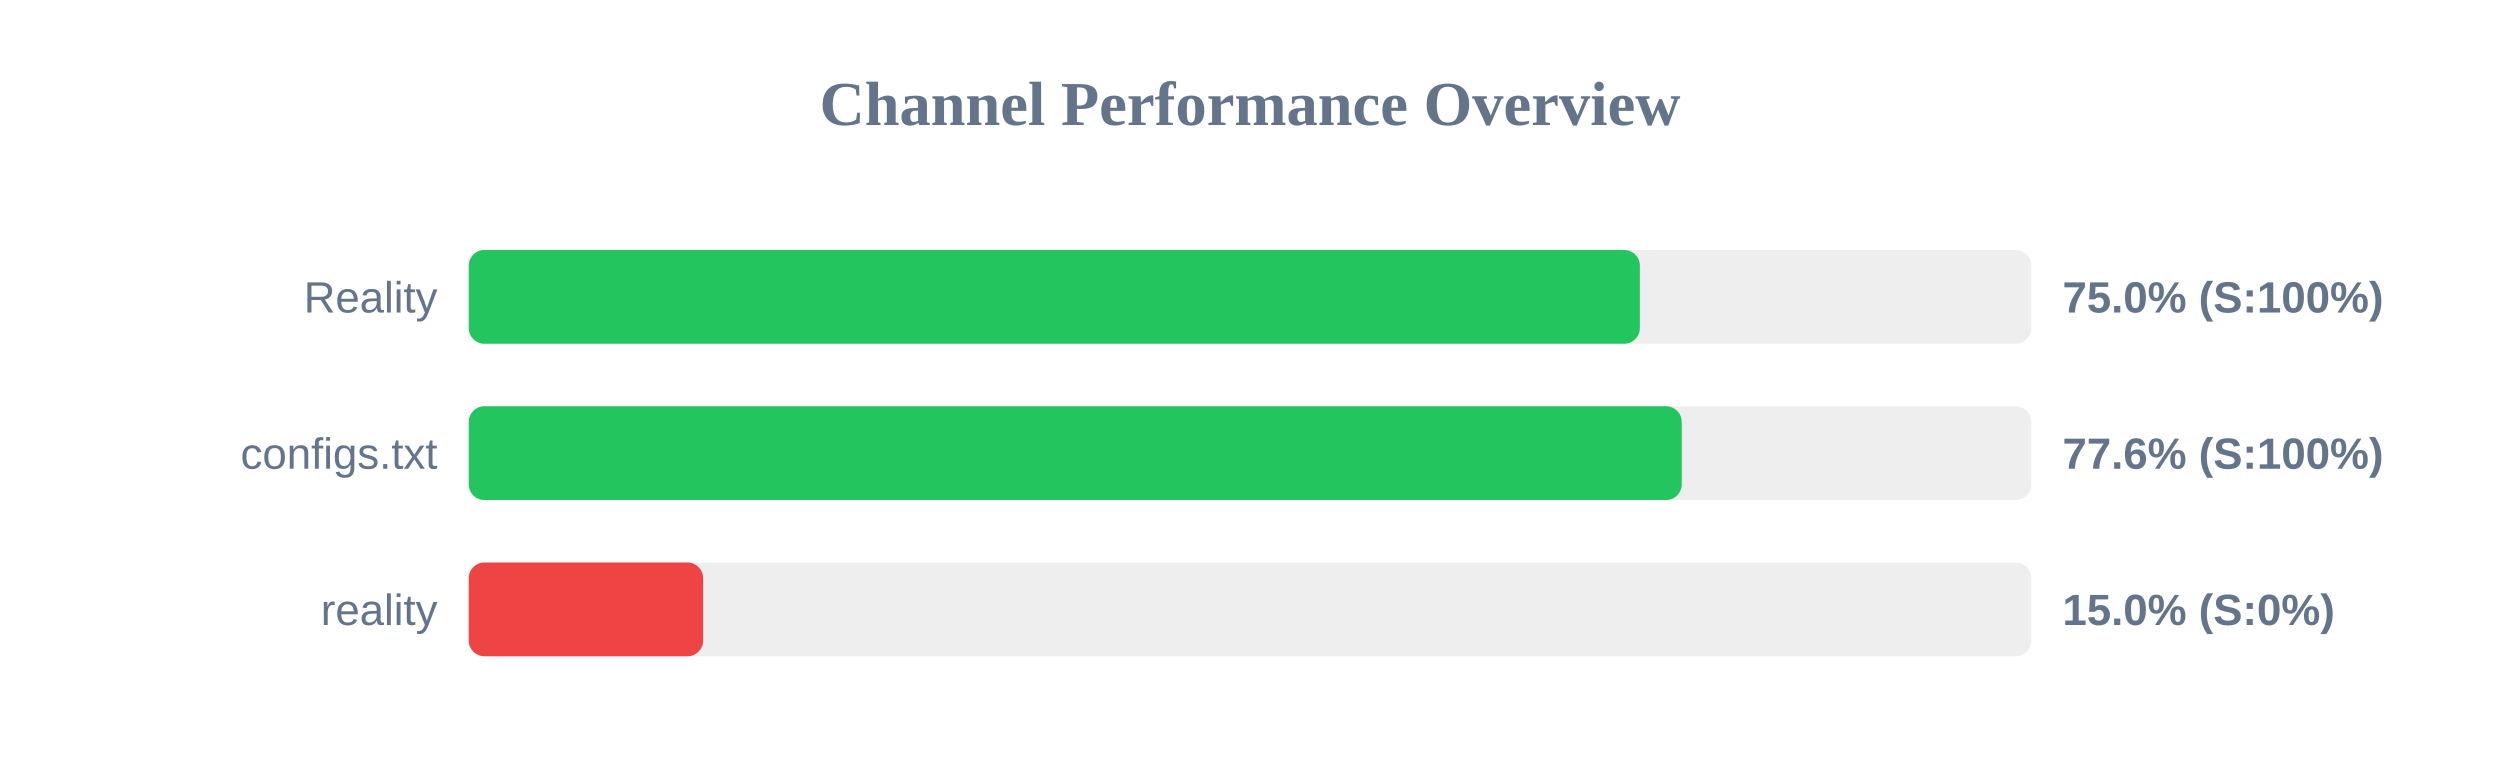
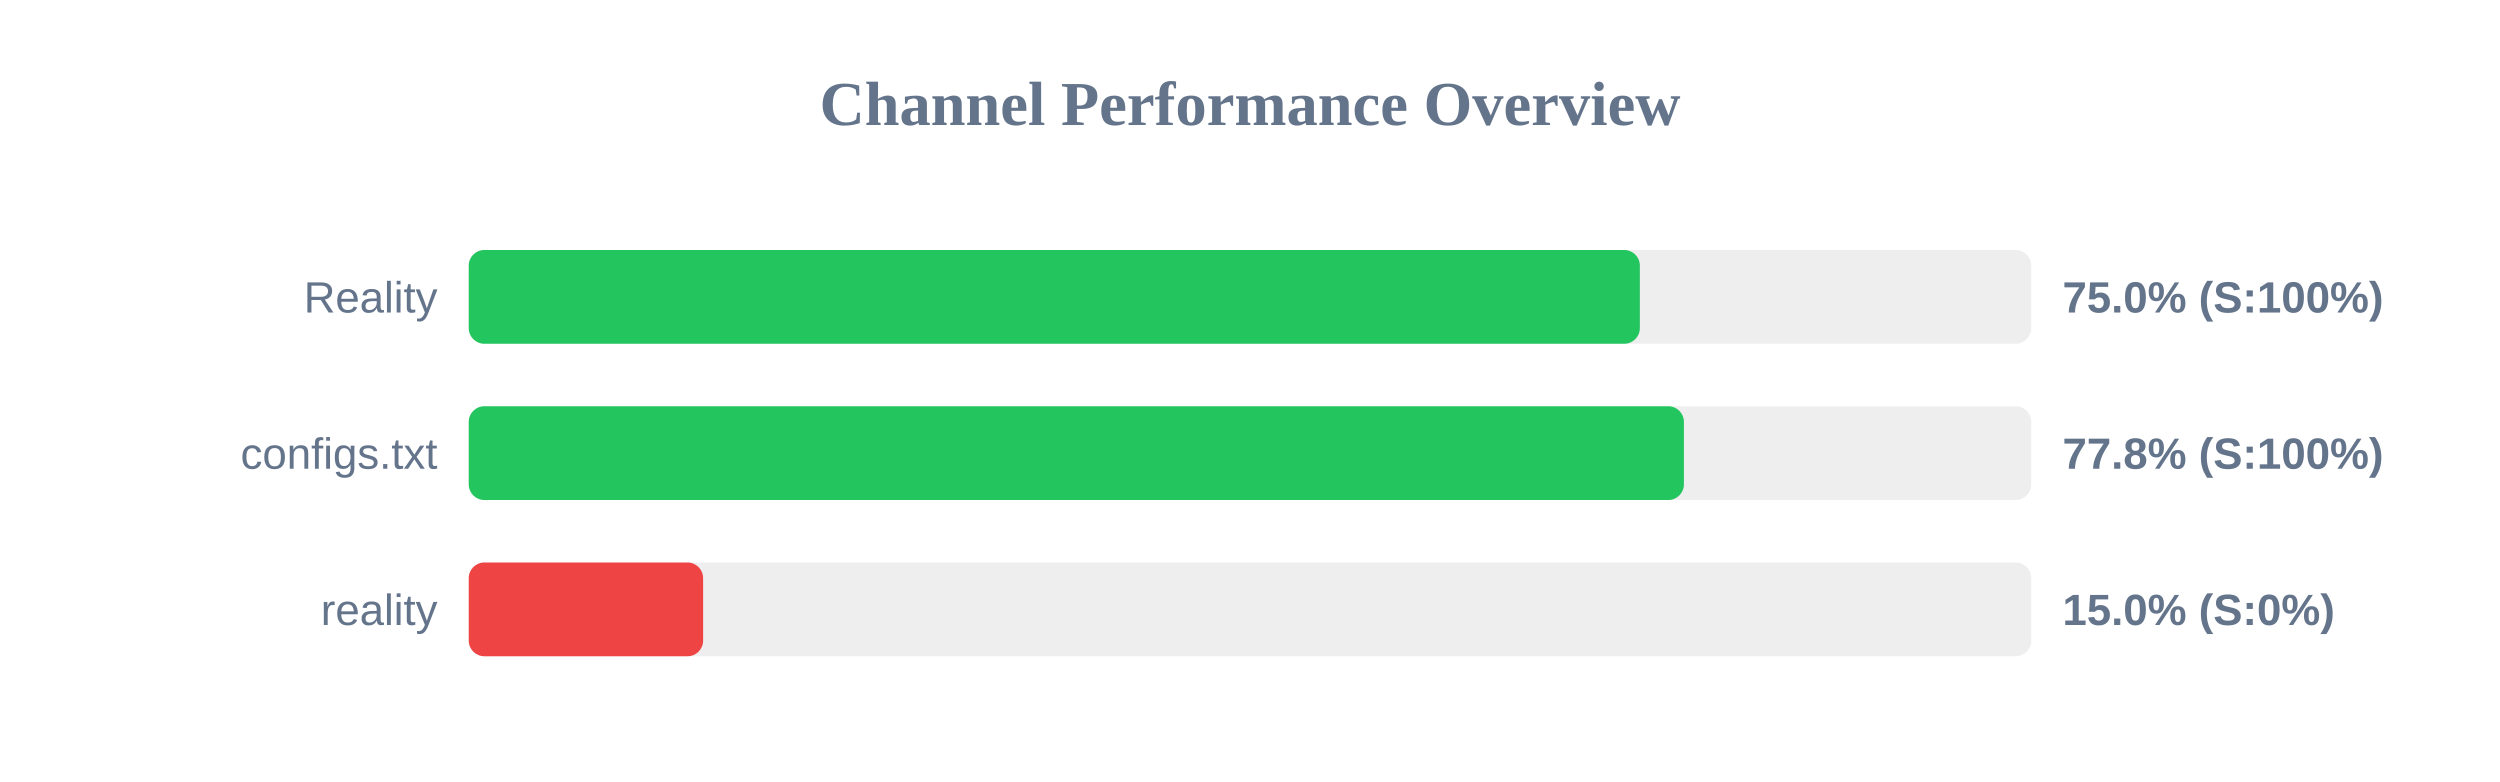
<svg xmlns="http://www.w3.org/2000/svg" width="800" height="250" version="1.1">
  <style>
        .row { font: 14px Arial; fill: #64748b; }
        .score { font: bold 14px Arial; fill: #64748b; }
    </style>
  <text x="400" y="40" text-anchor="middle" font-size="20px" font-weight="bold" fill="#64748b">Channel Performance Overview</text>
  <rect x="150" y="80" width="500" height="30" fill="#eee" rx="5" />
  <rect x="150" y="80" width="374.75" height="30" fill="#22c55e" rx="5" />
  <text x="140" y="100" text-anchor="end" class="row">Reality</text>
  <text x="660" y="100" text-anchor="start" class="score">75.0% (S:100%)</text>
  <rect x="150" y="130" width="500" height="30" fill="#eee" rx="5" />
-   <rect x="150" y="130" width="388.15" height="30" fill="#22c55e" rx="5" />
+   <rect x="150" y="130" width="388.85" height="30" fill="#22c55e" rx="5" />
  <text x="140" y="150" text-anchor="end" class="row">configs.txt</text>
-   <text x="660" y="150" text-anchor="start" class="score">77.6% (S:100%)</text>
+   <text x="660" y="150" text-anchor="start" class="score">77.8% (S:100%)</text>
  <rect x="150" y="180" width="500" height="30" fill="#eee" rx="5" />
  <rect x="150" y="180" width="75.0" height="30" fill="#ef4444" rx="5" />
  <text x="140" y="200" text-anchor="end" class="row">reality</text>
  <text x="660" y="200" text-anchor="start" class="score">15.0% (S:0%)</text>
</svg>
